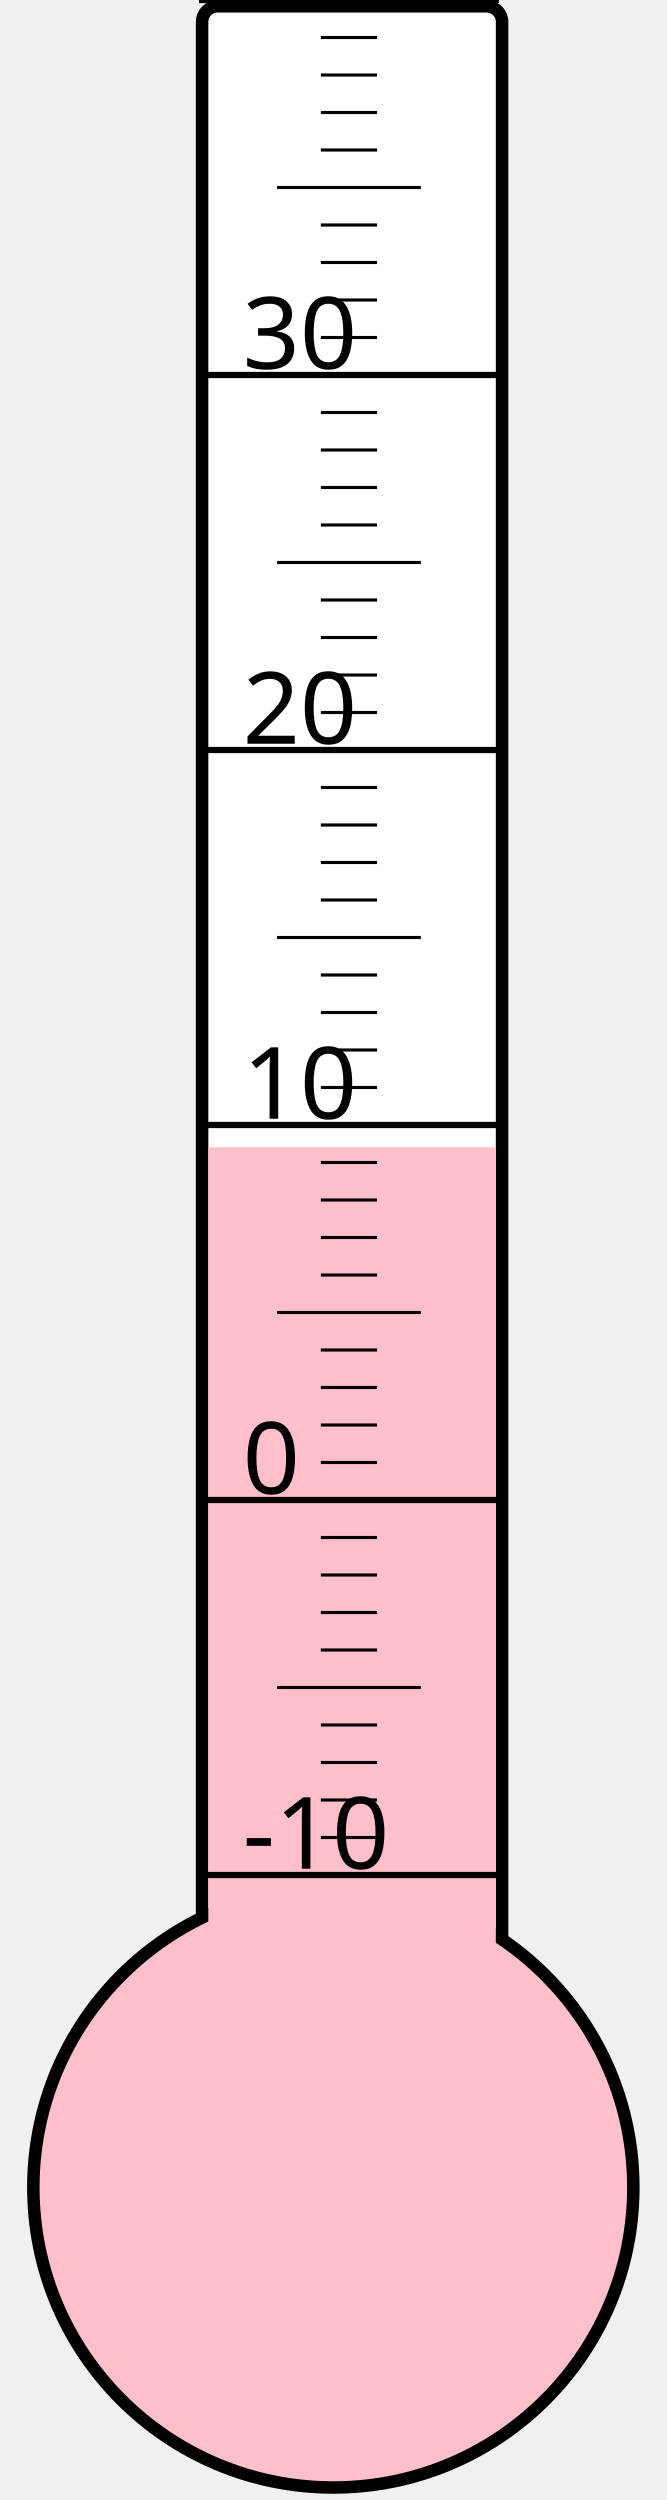
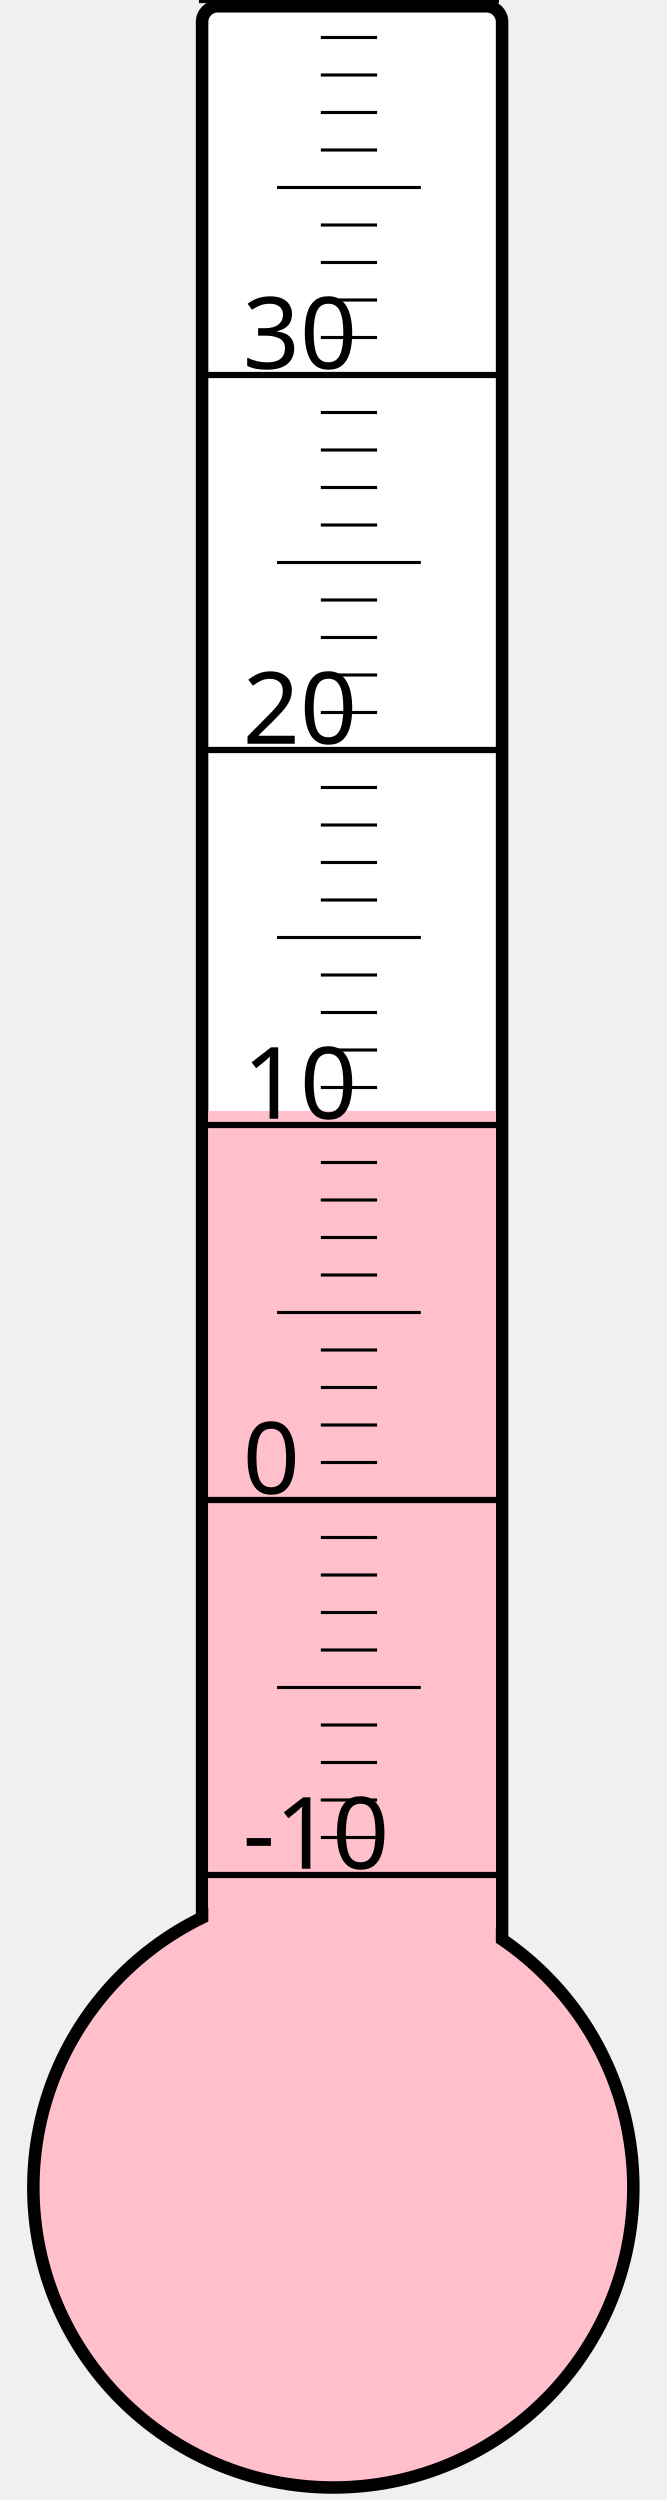
<svg xmlns="http://www.w3.org/2000/svg" width="40px" height="150px" viewBox="0 0 200 800">
  <rect width="200" height="800" x="0" y="0" style="fill: #ffffeb; fill-opacity: 0;" />
  <rect width="96" height="680" x="58" y="2" rx="5" ry="5" style="fill: white; fill-opacity: 1; stroke: black; stroke-width: 4;" />
  <circle cx="100" cy="700" r="96" style="fill: pink; stroke: black; stroke-width: 4;" />
-   <rect width="92" height="332.875" x="60" y="367.125" style="fill: pink; fill-opacity: 1; stroke-width: 0;" />
+   <rect width="92" height="344.5" x="60" y="355.5" style="fill: pink; fill-opacity: 1; stroke-width: 0;" />
  <text x="71" y="598" style="font-family: sans-serif; font-size: 24pt;">-10</text>
  <text x="71" y="478" style="font-family: sans-serif; font-size: 24pt;">0</text>
  <text x="71" y="358" style="font-family: sans-serif; font-size: 24pt;">10</text>
  <text x="71" y="238" style="font-family: sans-serif; font-size: 24pt;">20</text>
  <text x="71" y="118" style="font-family: sans-serif; font-size: 24pt;">30</text>
  <g style="stroke: black;">
    <line x1="57" y1="600" x2="153" y2="600" style="stroke-width: 2;" />
    <line x1="96" y1="588" x2="114" y2="588" style="stroke-width: 1;" />
    <line x1="96" y1="576" x2="114" y2="576" style="stroke-width: 1;" />
    <line x1="96" y1="564" x2="114" y2="564" style="stroke-width: 1;" />
    <line x1="96" y1="552" x2="114" y2="552" style="stroke-width: 1;" />
    <line x1="82" y1="540" x2="128" y2="540" style="stroke-width: 1;" />
    <line x1="96" y1="528" x2="114" y2="528" style="stroke-width: 1;" />
    <line x1="96" y1="516" x2="114" y2="516" style="stroke-width: 1;" />
    <line x1="96" y1="504" x2="114" y2="504" style="stroke-width: 1;" />
    <line x1="96" y1="492" x2="114" y2="492" style="stroke-width: 1;" />
    <line x1="57" y1="480" x2="153" y2="480" style="stroke-width: 2;" />
    <line x1="96" y1="468" x2="114" y2="468" style="stroke-width: 1;" />
    <line x1="96" y1="456" x2="114" y2="456" style="stroke-width: 1;" />
    <line x1="96" y1="444" x2="114" y2="444" style="stroke-width: 1;" />
    <line x1="96" y1="432" x2="114" y2="432" style="stroke-width: 1;" />
    <line x1="82" y1="420" x2="128" y2="420" style="stroke-width: 1;" />
    <line x1="96" y1="408" x2="114" y2="408" style="stroke-width: 1;" />
    <line x1="96" y1="396" x2="114" y2="396" style="stroke-width: 1;" />
    <line x1="96" y1="384" x2="114" y2="384" style="stroke-width: 1;" />
    <line x1="96" y1="372" x2="114" y2="372" style="stroke-width: 1;" />
    <line x1="57" y1="360" x2="153" y2="360" style="stroke-width: 2;" />
    <line x1="96" y1="348" x2="114" y2="348" style="stroke-width: 1;" />
    <line x1="96" y1="336" x2="114" y2="336" style="stroke-width: 1;" />
    <line x1="96" y1="324" x2="114" y2="324" style="stroke-width: 1;" />
    <line x1="96" y1="312" x2="114" y2="312" style="stroke-width: 1;" />
    <line x1="82" y1="300" x2="128" y2="300" style="stroke-width: 1;" />
    <line x1="96" y1="288" x2="114" y2="288" style="stroke-width: 1;" />
    <line x1="96" y1="276" x2="114" y2="276" style="stroke-width: 1;" />
    <line x1="96" y1="264" x2="114" y2="264" style="stroke-width: 1;" />
    <line x1="96" y1="252" x2="114" y2="252" style="stroke-width: 1;" />
    <line x1="57" y1="240" x2="153" y2="240" style="stroke-width: 2;" />
    <line x1="96" y1="228" x2="114" y2="228" style="stroke-width: 1;" />
    <line x1="96" y1="216" x2="114" y2="216" style="stroke-width: 1;" />
    <line x1="96" y1="204" x2="114" y2="204" style="stroke-width: 1;" />
    <line x1="96" y1="192" x2="114" y2="192" style="stroke-width: 1;" />
    <line x1="82" y1="180" x2="128" y2="180" style="stroke-width: 1;" />
    <line x1="96" y1="168" x2="114" y2="168" style="stroke-width: 1;" />
    <line x1="96" y1="156" x2="114" y2="156" style="stroke-width: 1;" />
    <line x1="96" y1="144" x2="114" y2="144" style="stroke-width: 1;" />
    <line x1="96" y1="132" x2="114" y2="132" style="stroke-width: 1;" />
    <line x1="57" y1="120" x2="153" y2="120" style="stroke-width: 2;" />
    <line x1="96" y1="108" x2="114" y2="108" style="stroke-width: 1;" />
    <line x1="96" y1="96" x2="114" y2="96" style="stroke-width: 1;" />
    <line x1="96" y1="84" x2="114" y2="84" style="stroke-width: 1;" />
    <line x1="96" y1="72" x2="114" y2="72" style="stroke-width: 1;" />
    <line x1="82" y1="60" x2="128" y2="60" style="stroke-width: 1;" />
    <line x1="96" y1="48" x2="114" y2="48" style="stroke-width: 1;" />
    <line x1="96" y1="36" x2="114" y2="36" style="stroke-width: 1;" />
    <line x1="96" y1="24" x2="114" y2="24" style="stroke-width: 1;" />
    <line x1="96" y1="12" x2="114" y2="12" style="stroke-width: 1;" />
    <line x1="57" y1="0" x2="153" y2="0" style="stroke-width: 2;" />
  </g>
</svg>
